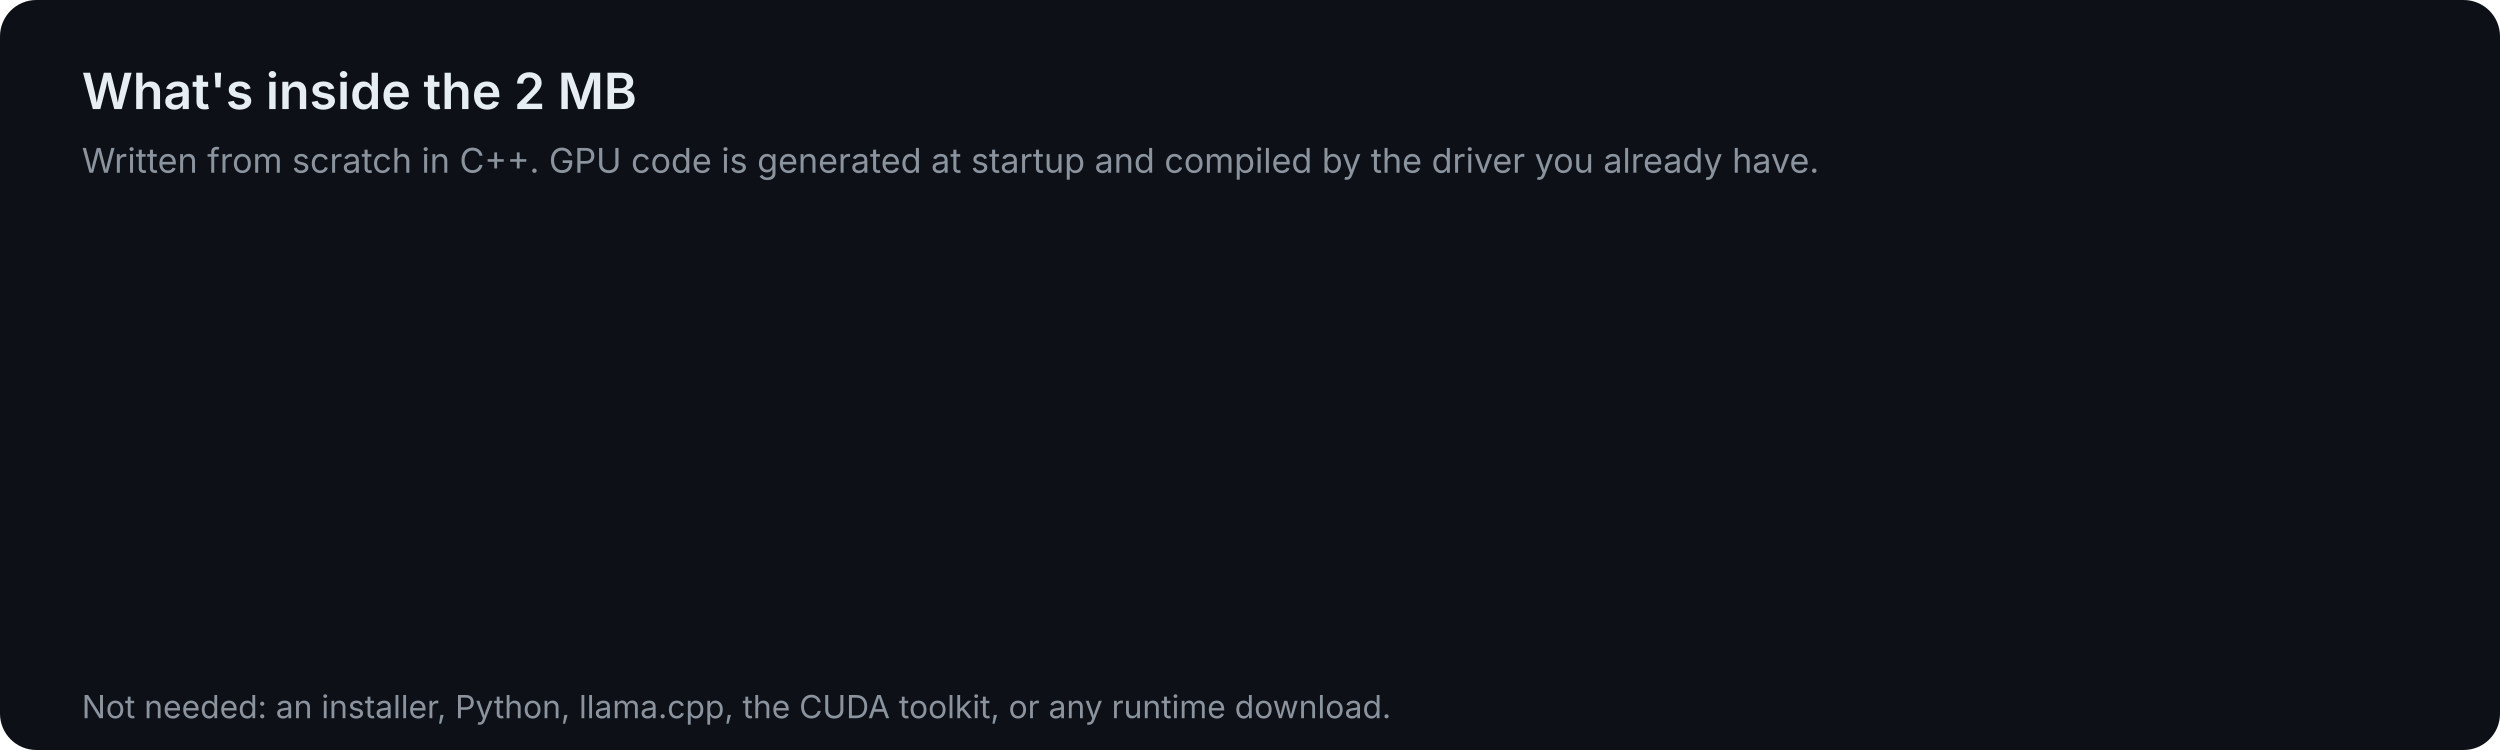
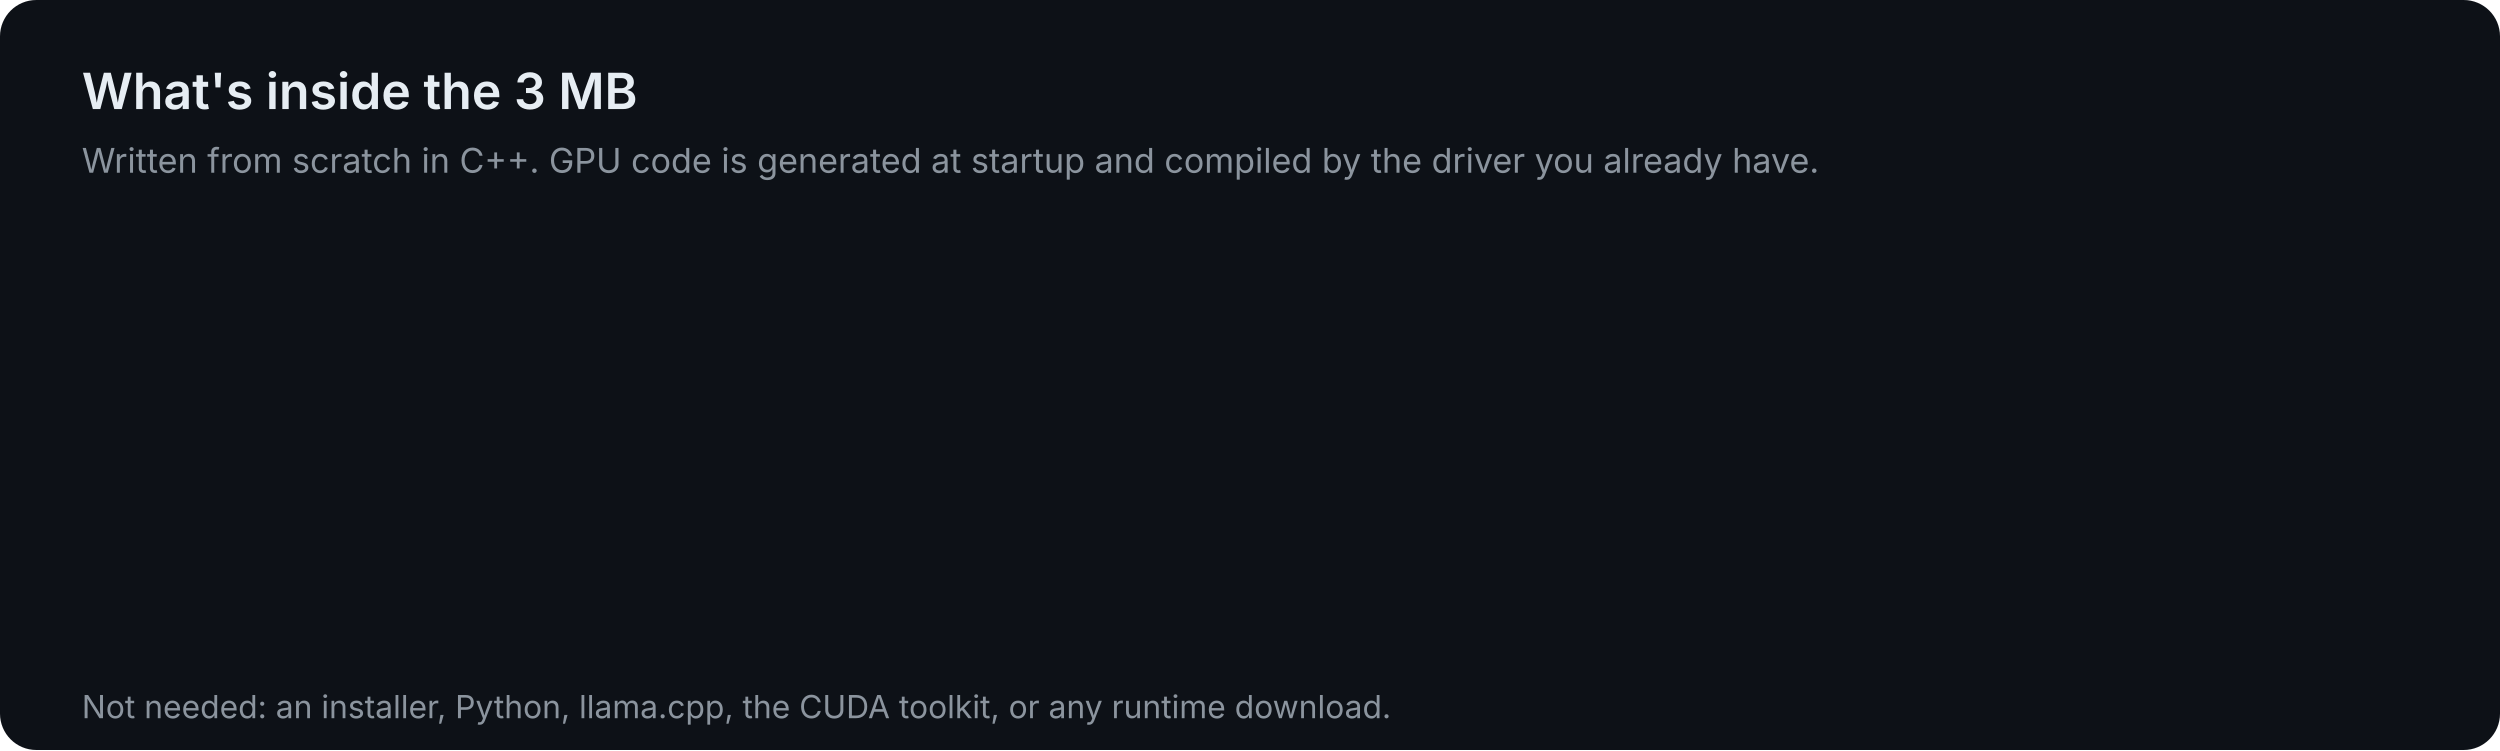
<svg xmlns="http://www.w3.org/2000/svg" width="1100" height="330" viewBox="0 0 1100 330" font-family="Segoe UI, Inter, Helvetica Neue, Arial, sans-serif">
  <style>
.bar{transform-box:fill-box;transform-origin:left center;transform:scaleX(0);animation:grow 1.1s cubic-bezier(.2,.8,.2,1) forwards}
.up{opacity:0;transform-box:fill-box;transform:translateY(10px);animation:up .6s cubic-bezier(.2,.8,.2,1) forwards}
.num{opacity:0;animation:show .5s ease-out forwards}
.flow{stroke-dasharray:6 8;animation:flow 1.2s linear infinite}
.pulse{animation:pulse 2.4s ease-in-out infinite}
@keyframes grow{to{transform:scaleX(1)}}
@keyframes up{to{opacity:1;transform:none}}
@keyframes show{to{opacity:1}}
@keyframes flow{to{stroke-dashoffset:-28}}
@keyframes pulse{50%{opacity:.45}}
@media (prefers-reduced-motion:reduce){.bar,.up,.num,.flow,.pulse{animation:none;opacity:1;transform:none}}
</style>
  <defs>
    <linearGradient id="acc" x1="0" y1="0" x2="1" y2="1">
      <stop offset="0" stop-color="#8b7dff" />
      <stop offset="1" stop-color="#38bdf8" />
    </linearGradient>
  </defs>
  <rect width="1100" height="330" rx="16" fill="#0d1117" />
-   <text x="36" y="48" font-size="22" fill="#e6edf3" font-weight="600">What's inside the 2 MB</text>
+   <text x="36" y="48" font-size="22" fill="#e6edf3" font-weight="600">What's inside the 3 MB</text>
  <text x="36" y="76" font-size="15" fill="#8b949e">Written from scratch in C++. GPU code is generated at startup and compiled by the driver you already have.</text>
  <g class="up" style="animation-delay:0.08s">
    <rect x="36" y="100" width="244" height="88" rx="14" fill="#161b22" stroke="#30363d" />
    <path transform="translate(54 130) scale(1.166667)" d="M7 7h10v10H7z M10 3v4 M14 3v4 M10 17v4 M14 17v4 M3 10h4 M3 14h4 M17 10h4 M17 14h4" fill="none" stroke="#8b7dff" stroke-width="1.714" stroke-linecap="round" stroke-linejoin="round" />
    <text x="94" y="140" font-size="15" fill="#e6edf3" font-weight="600">Model loaders</text>
    <text x="94" y="162" font-size="13" fill="#8b949e">GGUF, every quant type</text>
  </g>
  <g class="up" style="animation-delay:0.15s">
    <rect x="296" y="100" width="244" height="88" rx="14" fill="#161b22" stroke="#30363d" />
    <path transform="translate(314 130) scale(1.166667)" d="M8 7l-5 5 5 5 M16 7l5 5-5 5 M14 4l-4 16" fill="none" stroke="#8b7dff" stroke-width="1.714" stroke-linecap="round" stroke-linejoin="round" />
    <text x="354" y="140" font-size="15" fill="#e6edf3" font-weight="600">Tokenizers + templates</text>
    <text x="354" y="162" font-size="13" fill="#8b949e">Llama, Qwen, Gemma, Phi...</text>
  </g>
  <g class="up" style="animation-delay:0.22s">
    <rect x="556" y="100" width="244" height="88" rx="14" fill="#161b22" stroke="#30363d" />
    <path transform="translate(574 130) scale(1.166667)" d="M2 7h20v10H2z M6 17v3 M18 17v3 M8 12a2 2 0 1 0 0.01 0 M16 12a2 2 0 1 0 0.01 0" fill="none" stroke="#8b7dff" stroke-width="1.714" stroke-linecap="round" stroke-linejoin="round" />
    <text x="614" y="140" font-size="15" fill="#e6edf3" font-weight="600">CPU and GPU kernels</text>
    <text x="614" y="162" font-size="13" fill="#8b949e">AVX2 and generated PTX</text>
  </g>
  <g class="up" style="animation-delay:0.29s">
    <rect x="816" y="100" width="244" height="88" rx="14" fill="#161b22" stroke="#30363d" />
    <path transform="translate(834 130) scale(1.166667)" d="M3 4h18v16H3z M3 16l5-5 4 4 3-3 6 6 M15.5 8.5a1.5 1.5 0 1 0 0.01 0" fill="none" stroke="#8b7dff" stroke-width="1.714" stroke-linecap="round" stroke-linejoin="round" />
    <text x="874" y="140" font-size="15" fill="#e6edf3" font-weight="600">Image engine</text>
    <text x="874" y="162" font-size="13" fill="#8b949e">SD 1.5, 2.x, SDXL</text>
  </g>
  <g class="up" style="animation-delay:0.36s">
    <rect x="36" y="204" width="244" height="88" rx="14" fill="#161b22" stroke="#30363d" />
    <path transform="translate(54 234) scale(1.166667)" d="M3 6h12v12H3z M15 10l6-3v10l-6-3" fill="none" stroke="#8b7dff" stroke-width="1.714" stroke-linecap="round" stroke-linejoin="round" />
    <text x="94" y="244" font-size="15" fill="#e6edf3" font-weight="600">Video engine</text>
    <text x="94" y="266" font-size="13" fill="#8b949e">Wan 2.2</text>
  </g>
  <g class="up" style="animation-delay:0.43s">
    <rect x="296" y="204" width="244" height="88" rx="14" fill="#161b22" stroke="#30363d" />
    <path transform="translate(314 234) scale(1.166667)" d="M9 3h6v10H9z M5 11a7 7 0 0 0 14 0 M12 18v3 M8 21h8" fill="none" stroke="#8b7dff" stroke-width="1.714" stroke-linecap="round" stroke-linejoin="round" />
    <text x="354" y="244" font-size="15" fill="#e6edf3" font-weight="600">Speech engine</text>
    <text x="354" y="266" font-size="13" fill="#8b949e">F5-TTS + Vocos</text>
  </g>
  <g class="up" style="animation-delay:0.50s">
    <rect x="556" y="204" width="244" height="88" rx="14" fill="#161b22" stroke="#30363d" />
    <path transform="translate(574 234) scale(1.166667)" d="M6 2h8l5 5v15H6z M14 2v5h5 M9 12h7 M9 16h7" fill="none" stroke="#8b7dff" stroke-width="1.714" stroke-linecap="round" stroke-linejoin="round" />
    <text x="614" y="244" font-size="15" fill="#e6edf3" font-weight="600">Document reader</text>
    <text x="614" y="266" font-size="13" fill="#8b949e">PDF, DOCX, PPTX, XLSX</text>
  </g>
  <g class="up" style="animation-delay:0.57s">
    <rect x="816" y="204" width="244" height="88" rx="14" fill="#161b22" stroke="#30363d" />
    <path transform="translate(834 234) scale(1.166667)" d="M4 5h16v10H9l-5 4z" fill="none" stroke="#8b7dff" stroke-width="1.714" stroke-linecap="round" stroke-linejoin="round" />
    <text x="874" y="244" font-size="15" fill="#e6edf3" font-weight="600">Web UI + API server</text>
    <text x="874" y="266" font-size="13" fill="#8b949e">OpenAI-compatible</text>
  </g>
  <text x="36" y="316" font-size="14" fill="#8b949e">Not needed: an installer, Python, llama.cpp, the CUDA toolkit, or any runtime download.</text>
</svg>
